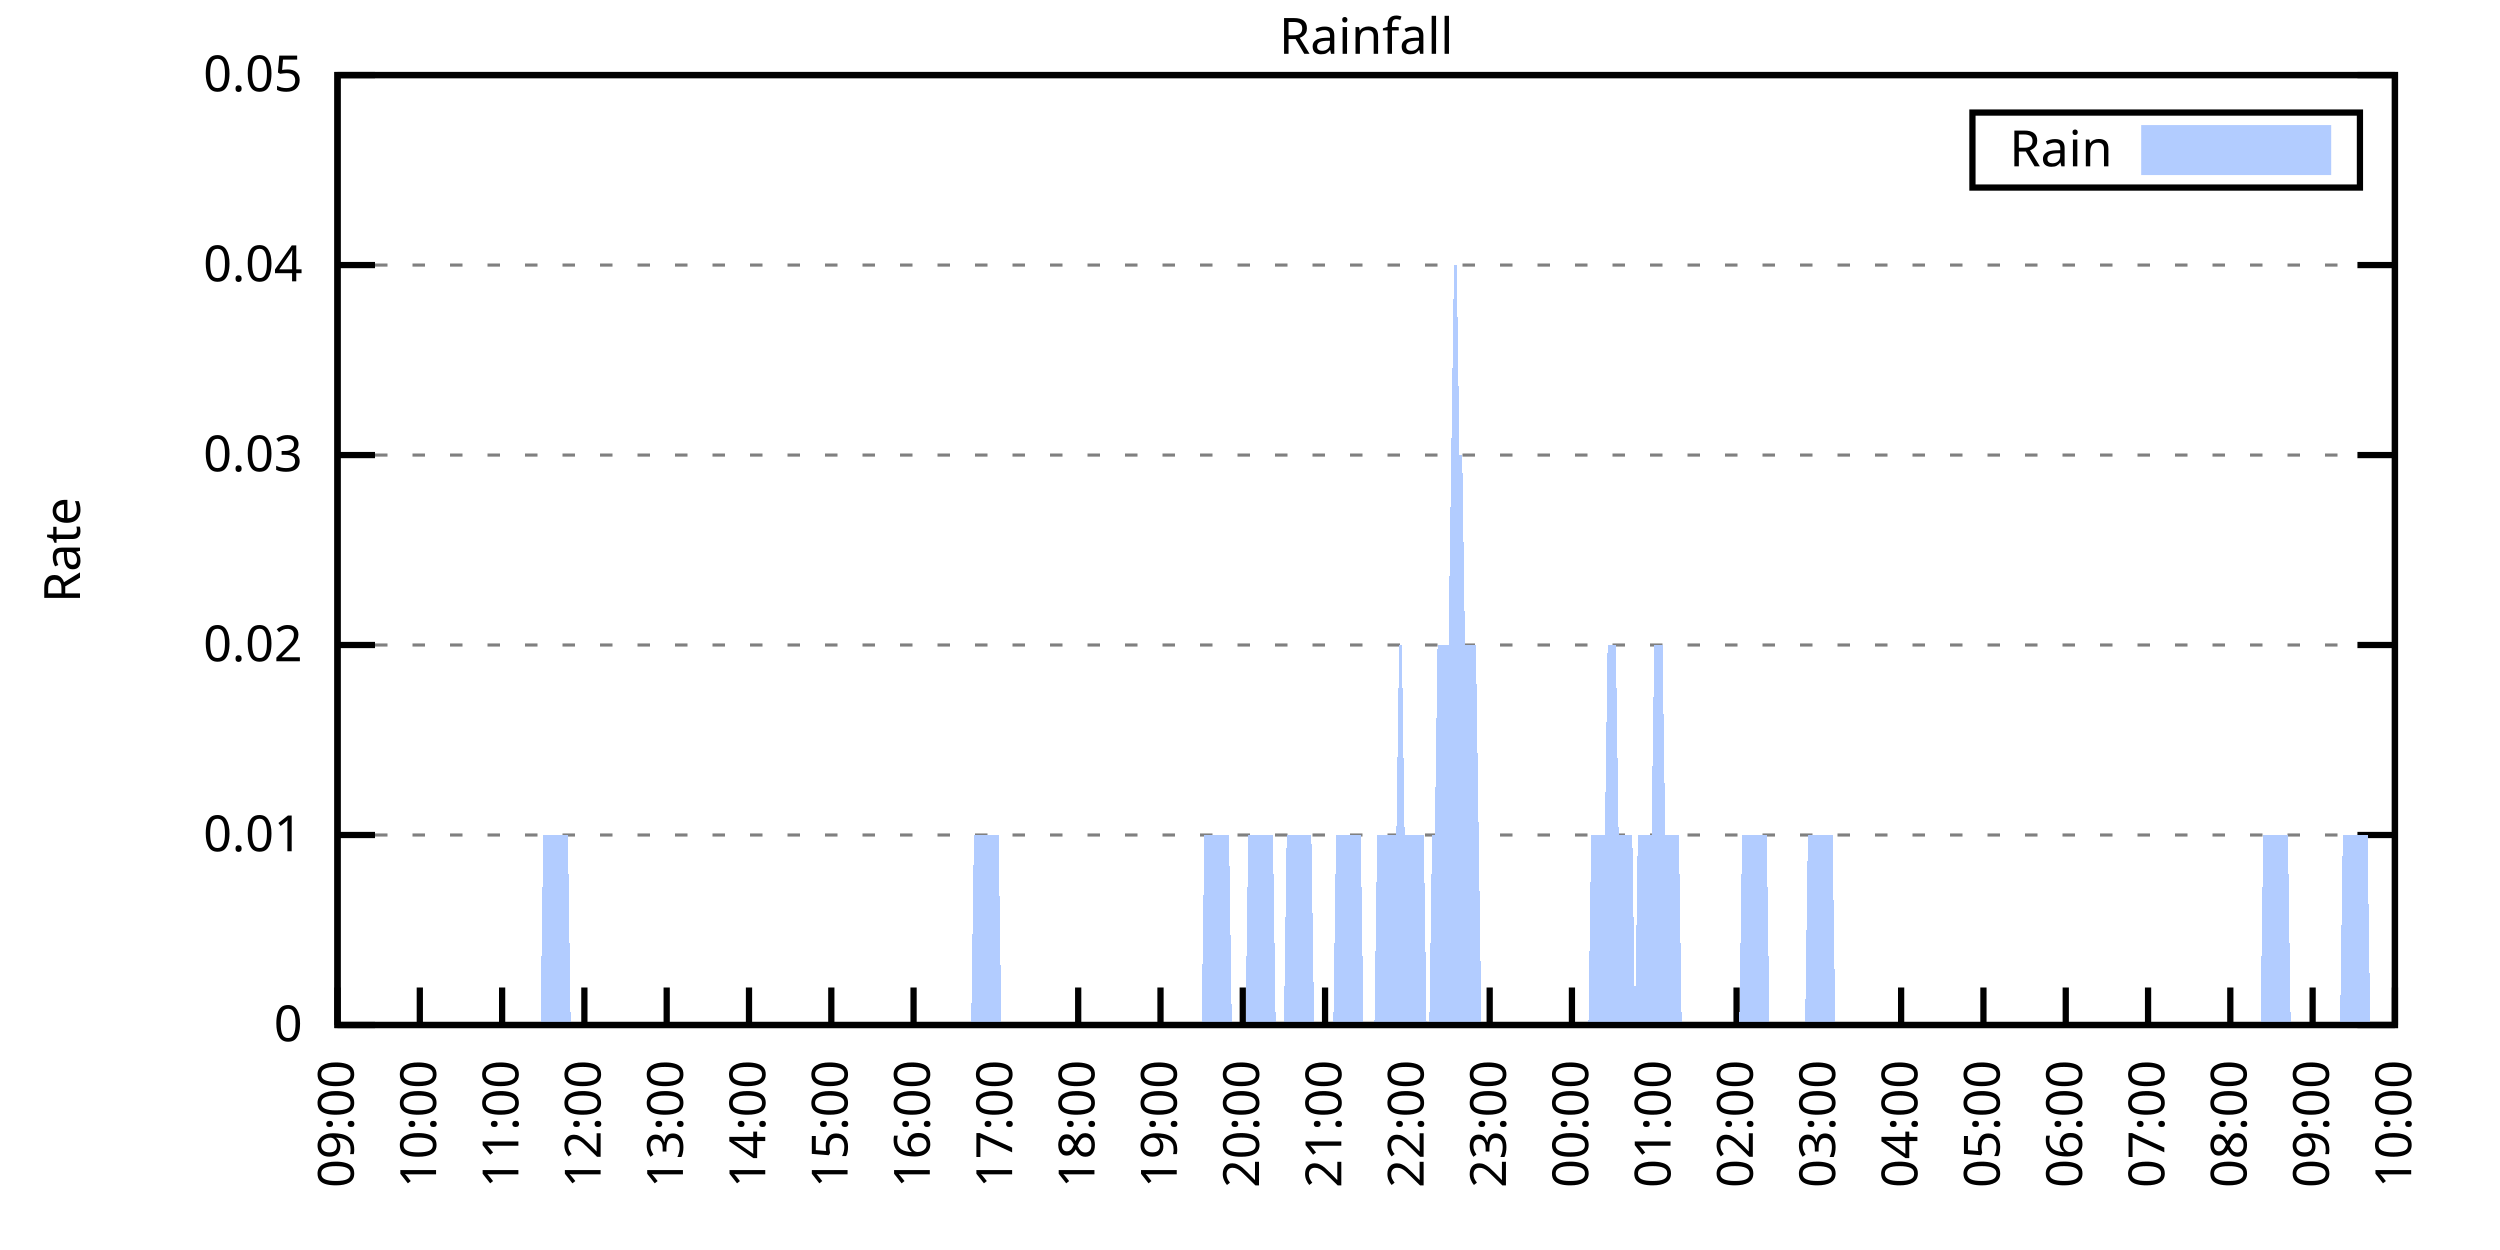
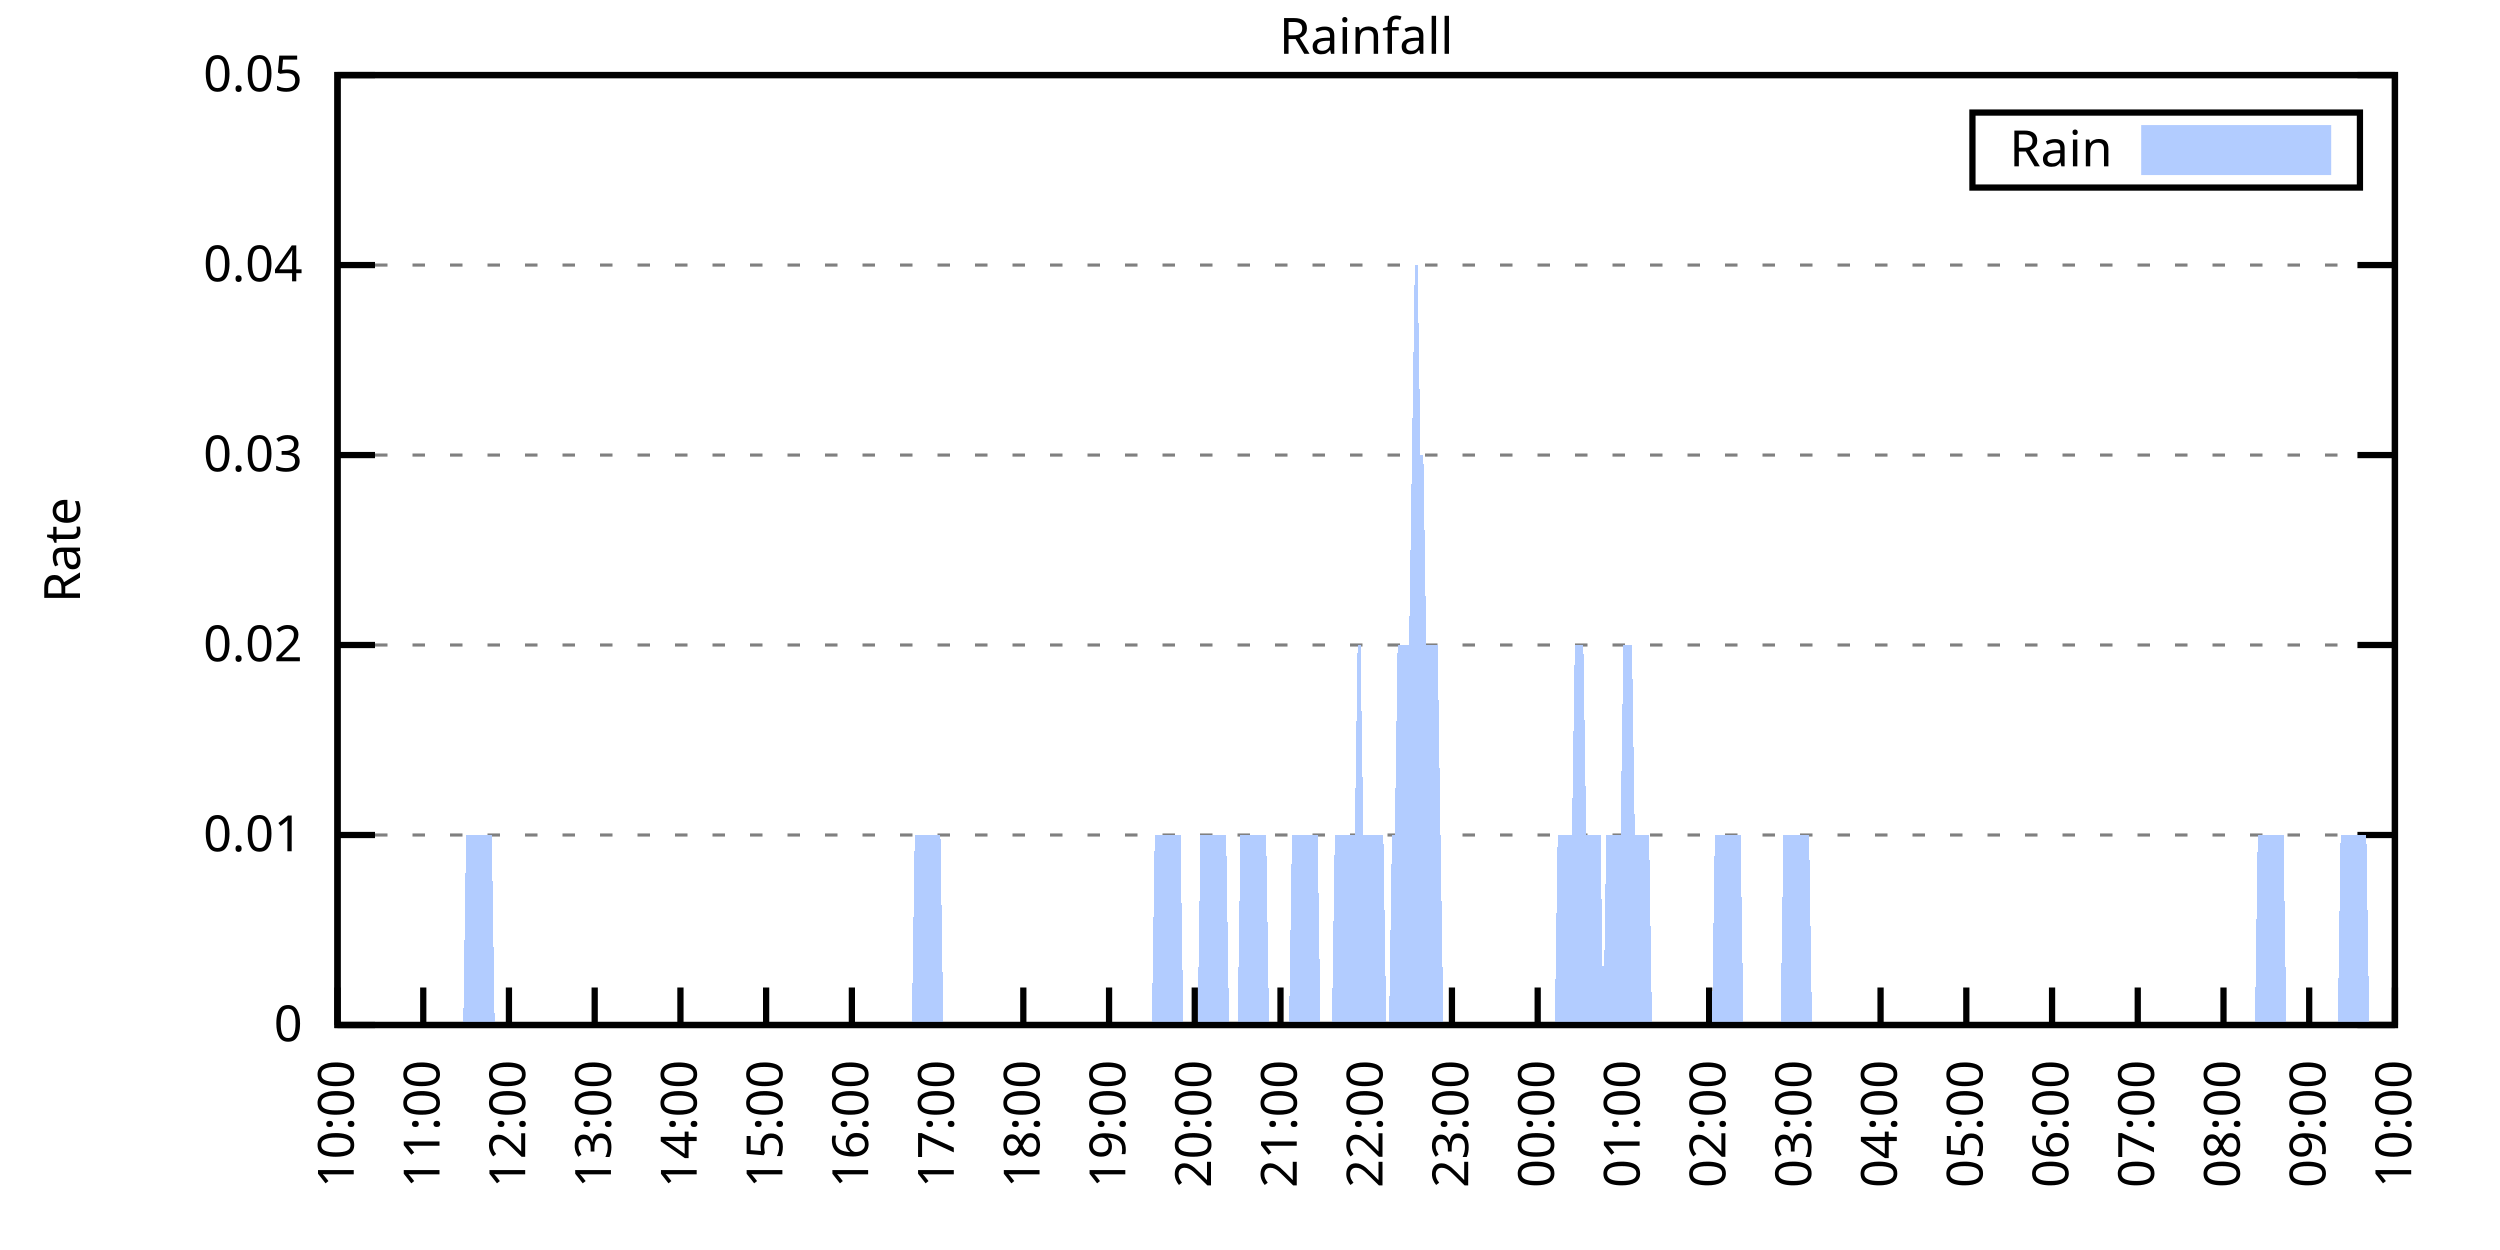
<svg xmlns="http://www.w3.org/2000/svg" xmlns:xlink="http://www.w3.org/1999/xlink" width="400" height="200" viewBox="0 0 400 200">
  <g id="gnuplot_canvas">
    <rect x="0" y="0" width="400" height="200" fill="none" />
    <defs>
      <circle id="gpDot" r="0.5" stroke-width="0.5" stroke="currentColor" />
      <path id="gpPt0" stroke-width="0.333" stroke="currentColor" d="M-1,0 h2 M0,-1 v2" />
      <path id="gpPt1" stroke-width="0.333" stroke="currentColor" d="M-1,-1 L1,1 M1,-1 L-1,1" />
      <path id="gpPt2" stroke-width="0.333" stroke="currentColor" d="M-1,0 L1,0 M0,-1 L0,1 M-1,-1 L1,1 M-1,1 L1,-1" />
      <rect id="gpPt3" stroke-width="0.333" stroke="currentColor" x="-1" y="-1" width="2" height="2" />
      <rect id="gpPt4" stroke-width="0.333" stroke="currentColor" fill="currentColor" x="-1" y="-1" width="2" height="2" />
      <circle id="gpPt5" stroke-width="0.333" stroke="currentColor" cx="0" cy="0" r="1" />
      <use xlink:href="#gpPt5" id="gpPt6" fill="currentColor" stroke="none" />
      <path id="gpPt7" stroke-width="0.333" stroke="currentColor" d="M0,-1.33 L-1.33,0.67 L1.33,0.67 z" />
      <use xlink:href="#gpPt7" id="gpPt8" fill="currentColor" stroke="none" />
      <use xlink:href="#gpPt7" id="gpPt9" stroke="currentColor" transform="rotate(180)" />
      <use xlink:href="#gpPt9" id="gpPt10" fill="currentColor" stroke="none" />
      <use xlink:href="#gpPt3" id="gpPt11" stroke="currentColor" transform="rotate(45)" />
      <use xlink:href="#gpPt11" id="gpPt12" fill="currentColor" stroke="none" />
      <path id="gpPt13" stroke-width="0.333" stroke="currentColor" d="M0,1.330 L1.265,0.411 L0.782,-1.067 L-0.782,-1.076 L-1.265,0.411 z" />
      <use xlink:href="#gpPt13" id="gpPt14" fill="currentColor" stroke="none" />
      <filter id="textbox" filterUnits="objectBoundingBox" x="0" y="0" height="1" width="1">
        <feFlood flood-color="white" flood-opacity="1" result="bgnd" />
        <feComposite in="SourceGraphic" in2="bgnd" operator="atop" />
      </filter>
      <filter id="greybox" filterUnits="objectBoundingBox" x="0" y="0" height="1" width="1">
        <feFlood flood-color="lightgrey" flood-opacity="1" result="grey" />
        <feComposite in="SourceGraphic" in2="grey" operator="atop" />
      </filter>
    </defs>
    <g fill="none" color="white" stroke="currentColor" stroke-width="1.00" stroke-linecap="butt" stroke-linejoin="miter">
</g>
    <g fill="none" color="black" stroke="currentColor" stroke-width="1.00" stroke-linecap="butt" stroke-linejoin="miter">
      <g stroke="none" shape-rendering="crispEdges">
        <polygon fill="rgb(255, 255, 255)" points="54.00,164.00 383.18,164.00 383.18,12.02 54.00,12.02 " />
      </g>
    </g>
    <g fill="none" color="black" stroke="currentColor" stroke-width="1.00" stroke-linecap="butt" stroke-linejoin="miter">
</g>
    <g fill="none" color="black" stroke="black" stroke-width="0.50" stroke-linecap="butt" stroke-linejoin="miter">
</g>
    <g fill="none" color="gray" stroke="currentColor" stroke-width="0.50" stroke-linecap="butt" stroke-linejoin="miter">
      <path stroke="gray" stroke-dasharray="2,4" class="gridline" d="M54.00,164.00 L383.19,164.00  " />
    </g>
    <g fill="none" color="gray" stroke="gray" stroke-width="1.00" stroke-linecap="butt" stroke-linejoin="miter">
</g>
    <g fill="none" color="black" stroke="currentColor" stroke-width="1.00" stroke-linecap="butt" stroke-linejoin="miter">
      <path stroke="black" d="M54.00,164.00 L60.00,164.00 M383.19,164.00 L377.19,164.00  " />
      <g transform="translate(48.40,166.60)" stroke="none" fill="black" font-family="Sans" font-size="8.00" text-anchor="end">
        <text>
          <tspan font-family="Sans"> 0</tspan>
        </text>
      </g>
    </g>
    <g fill="none" color="black" stroke="currentColor" stroke-width="1.00" stroke-linecap="butt" stroke-linejoin="miter">
</g>
    <g fill="none" color="black" stroke="black" stroke-width="0.50" stroke-linecap="butt" stroke-linejoin="miter">
</g>
    <g fill="none" color="gray" stroke="currentColor" stroke-width="0.50" stroke-linecap="butt" stroke-linejoin="miter">
      <path stroke="gray" stroke-dasharray="2,4" class="gridline" d="M54.00,133.60 L383.19,133.60  " />
    </g>
    <g fill="none" color="gray" stroke="gray" stroke-width="1.00" stroke-linecap="butt" stroke-linejoin="miter">
</g>
    <g fill="none" color="black" stroke="currentColor" stroke-width="1.00" stroke-linecap="butt" stroke-linejoin="miter">
      <path stroke="black" d="M54.00,133.60 L60.00,133.60 M383.19,133.60 L377.19,133.60  " />
      <g transform="translate(48.40,136.20)" stroke="none" fill="black" font-family="Sans" font-size="8.00" text-anchor="end">
        <text>
          <tspan font-family="Sans"> 0.01</tspan>
        </text>
      </g>
    </g>
    <g fill="none" color="black" stroke="currentColor" stroke-width="1.00" stroke-linecap="butt" stroke-linejoin="miter">
</g>
    <g fill="none" color="black" stroke="black" stroke-width="0.50" stroke-linecap="butt" stroke-linejoin="miter">
</g>
    <g fill="none" color="gray" stroke="currentColor" stroke-width="0.50" stroke-linecap="butt" stroke-linejoin="miter">
      <path stroke="gray" stroke-dasharray="2,4" class="gridline" d="M54.00,103.20 L383.19,103.20  " />
    </g>
    <g fill="none" color="gray" stroke="gray" stroke-width="1.00" stroke-linecap="butt" stroke-linejoin="miter">
</g>
    <g fill="none" color="black" stroke="currentColor" stroke-width="1.00" stroke-linecap="butt" stroke-linejoin="miter">
      <path stroke="black" d="M54.00,103.20 L60.00,103.20 M383.19,103.20 L377.19,103.20  " />
      <g transform="translate(48.40,105.80)" stroke="none" fill="black" font-family="Sans" font-size="8.00" text-anchor="end">
        <text>
          <tspan font-family="Sans"> 0.02</tspan>
        </text>
      </g>
    </g>
    <g fill="none" color="black" stroke="currentColor" stroke-width="1.00" stroke-linecap="butt" stroke-linejoin="miter">
</g>
    <g fill="none" color="black" stroke="black" stroke-width="0.50" stroke-linecap="butt" stroke-linejoin="miter">
</g>
    <g fill="none" color="gray" stroke="currentColor" stroke-width="0.50" stroke-linecap="butt" stroke-linejoin="miter">
      <path stroke="gray" stroke-dasharray="2,4" class="gridline" d="M54.00,72.81 L383.19,72.81  " />
    </g>
    <g fill="none" color="gray" stroke="gray" stroke-width="1.00" stroke-linecap="butt" stroke-linejoin="miter">
</g>
    <g fill="none" color="black" stroke="currentColor" stroke-width="1.00" stroke-linecap="butt" stroke-linejoin="miter">
      <path stroke="black" d="M54.00,72.81 L60.00,72.81 M383.19,72.81 L377.19,72.81  " />
      <g transform="translate(48.40,75.41)" stroke="none" fill="black" font-family="Sans" font-size="8.00" text-anchor="end">
        <text>
          <tspan font-family="Sans"> 0.03</tspan>
        </text>
      </g>
    </g>
    <g fill="none" color="black" stroke="currentColor" stroke-width="1.00" stroke-linecap="butt" stroke-linejoin="miter">
</g>
    <g fill="none" color="black" stroke="black" stroke-width="0.50" stroke-linecap="butt" stroke-linejoin="miter">
</g>
    <g fill="none" color="gray" stroke="currentColor" stroke-width="0.50" stroke-linecap="butt" stroke-linejoin="miter">
      <path stroke="gray" stroke-dasharray="2,4" class="gridline" d="M54.00,42.41 L383.19,42.41  " />
    </g>
    <g fill="none" color="gray" stroke="gray" stroke-width="1.00" stroke-linecap="butt" stroke-linejoin="miter">
</g>
    <g fill="none" color="black" stroke="currentColor" stroke-width="1.00" stroke-linecap="butt" stroke-linejoin="miter">
      <path stroke="black" d="M54.00,42.41 L60.00,42.41 M383.19,42.41 L377.19,42.41  " />
      <g transform="translate(48.40,45.01)" stroke="none" fill="black" font-family="Sans" font-size="8.00" text-anchor="end">
        <text>
          <tspan font-family="Sans"> 0.04</tspan>
        </text>
      </g>
    </g>
    <g fill="none" color="black" stroke="currentColor" stroke-width="1.00" stroke-linecap="butt" stroke-linejoin="miter">
</g>
    <g fill="none" color="black" stroke="black" stroke-width="0.50" stroke-linecap="butt" stroke-linejoin="miter">
</g>
    <g fill="none" color="gray" stroke="currentColor" stroke-width="0.50" stroke-linecap="butt" stroke-linejoin="miter">
      <path stroke="gray" stroke-dasharray="2,4" class="gridline" d="M54.00,12.01 L383.19,12.01  " />
    </g>
    <g fill="none" color="gray" stroke="gray" stroke-width="1.00" stroke-linecap="butt" stroke-linejoin="miter">
</g>
    <g fill="none" color="black" stroke="currentColor" stroke-width="1.00" stroke-linecap="butt" stroke-linejoin="miter">
      <path stroke="black" d="M54.00,12.01 L60.00,12.01 M383.19,12.01 L377.19,12.01  " />
      <g transform="translate(48.40,14.61)" stroke="none" fill="black" font-family="Sans" font-size="8.00" text-anchor="end">
        <text>
          <tspan font-family="Sans"> 0.05</tspan>
        </text>
      </g>
    </g>
    <g fill="none" color="black" stroke="currentColor" stroke-width="1.00" stroke-linecap="butt" stroke-linejoin="miter">
      <path stroke="black" d="M54.00,164.00 L54.00,158.00  " />
      <g transform="translate(56.60,169.60) rotate(270.00)" stroke="none" fill="black" font-family="Sans" font-size="8.00" text-anchor="end">
        <text>
-           <tspan font-family="Sans">09:00</tspan>
-         </text>
-       </g>
-     </g>
-     <g fill="none" color="black" stroke="currentColor" stroke-width="1.00" stroke-linecap="butt" stroke-linejoin="miter">
-       <path stroke="black" d="M67.17,164.00 L67.17,158.00  " />
-       <g transform="translate(69.77,169.60) rotate(270.00)" stroke="none" fill="black" font-family="Sans" font-size="8.00" text-anchor="end">
-         <text>
          <tspan font-family="Sans">10:00</tspan>
        </text>
      </g>
    </g>
    <g fill="none" color="black" stroke="currentColor" stroke-width="1.00" stroke-linecap="butt" stroke-linejoin="miter">
-       <path stroke="black" d="M80.34,164.00 L80.34,158.00  " />
-       <g transform="translate(82.94,169.60) rotate(270.00)" stroke="none" fill="black" font-family="Sans" font-size="8.00" text-anchor="end">
+       <path stroke="black" d="M67.72,164.00 L67.72,158.00  " />
+       <g transform="translate(70.32,169.60) rotate(270.00)" stroke="none" fill="black" font-family="Sans" font-size="8.00" text-anchor="end">
        <text>
          <tspan font-family="Sans">11:00</tspan>
        </text>
      </g>
    </g>
    <g fill="none" color="black" stroke="currentColor" stroke-width="1.00" stroke-linecap="butt" stroke-linejoin="miter">
-       <path stroke="black" d="M93.50,164.00 L93.50,158.00  " />
-       <g transform="translate(96.10,169.60) rotate(270.00)" stroke="none" fill="black" font-family="Sans" font-size="8.00" text-anchor="end">
+       <path stroke="black" d="M81.43,164.00 L81.43,158.00  " />
+       <g transform="translate(84.03,169.60) rotate(270.00)" stroke="none" fill="black" font-family="Sans" font-size="8.00" text-anchor="end">
        <text>
          <tspan font-family="Sans">12:00</tspan>
        </text>
      </g>
    </g>
    <g fill="none" color="black" stroke="currentColor" stroke-width="1.00" stroke-linecap="butt" stroke-linejoin="miter">
-       <path stroke="black" d="M106.67,164.00 L106.67,158.00  " />
-       <g transform="translate(109.27,169.60) rotate(270.00)" stroke="none" fill="black" font-family="Sans" font-size="8.00" text-anchor="end">
+       <path stroke="black" d="M95.15,164.00 L95.15,158.00  " />
+       <g transform="translate(97.75,169.60) rotate(270.00)" stroke="none" fill="black" font-family="Sans" font-size="8.00" text-anchor="end">
        <text>
          <tspan font-family="Sans">13:00</tspan>
        </text>
      </g>
    </g>
    <g fill="none" color="black" stroke="currentColor" stroke-width="1.00" stroke-linecap="butt" stroke-linejoin="miter">
-       <path stroke="black" d="M119.84,164.00 L119.84,158.00  " />
-       <g transform="translate(122.44,169.60) rotate(270.00)" stroke="none" fill="black" font-family="Sans" font-size="8.00" text-anchor="end">
+       <path stroke="black" d="M108.87,164.00 L108.87,158.00  " />
+       <g transform="translate(111.47,169.60) rotate(270.00)" stroke="none" fill="black" font-family="Sans" font-size="8.00" text-anchor="end">
        <text>
          <tspan font-family="Sans">14:00</tspan>
        </text>
      </g>
    </g>
    <g fill="none" color="black" stroke="currentColor" stroke-width="1.00" stroke-linecap="butt" stroke-linejoin="miter">
-       <path stroke="black" d="M133.01,164.00 L133.01,158.00  " />
-       <g transform="translate(135.61,169.60) rotate(270.00)" stroke="none" fill="black" font-family="Sans" font-size="8.00" text-anchor="end">
+       <path stroke="black" d="M122.58,164.00 L122.58,158.00  " />
+       <g transform="translate(125.18,169.60) rotate(270.00)" stroke="none" fill="black" font-family="Sans" font-size="8.00" text-anchor="end">
        <text>
          <tspan font-family="Sans">15:00</tspan>
        </text>
      </g>
    </g>
    <g fill="none" color="black" stroke="currentColor" stroke-width="1.00" stroke-linecap="butt" stroke-linejoin="miter">
-       <path stroke="black" d="M146.17,164.00 L146.17,158.00  " />
-       <g transform="translate(148.77,169.60) rotate(270.00)" stroke="none" fill="black" font-family="Sans" font-size="8.00" text-anchor="end">
+       <path stroke="black" d="M136.30,164.00 L136.30,158.00  " />
+       <g transform="translate(138.90,169.60) rotate(270.00)" stroke="none" fill="black" font-family="Sans" font-size="8.00" text-anchor="end">
        <text>
          <tspan font-family="Sans">16:00</tspan>
        </text>
      </g>
    </g>
    <g fill="none" color="black" stroke="currentColor" stroke-width="1.00" stroke-linecap="butt" stroke-linejoin="miter">
-       <path stroke="black" d="M159.34,164.00 L159.34,158.00  " />
-       <g transform="translate(161.94,169.60) rotate(270.00)" stroke="none" fill="black" font-family="Sans" font-size="8.00" text-anchor="end">
+       <path stroke="black" d="M150.01,164.00 L150.01,158.00  " />
+       <g transform="translate(152.61,169.60) rotate(270.00)" stroke="none" fill="black" font-family="Sans" font-size="8.00" text-anchor="end">
        <text>
          <tspan font-family="Sans">17:00</tspan>
        </text>
      </g>
    </g>
    <g fill="none" color="black" stroke="currentColor" stroke-width="1.00" stroke-linecap="butt" stroke-linejoin="miter">
-       <path stroke="black" d="M172.51,164.00 L172.51,158.00  " />
-       <g transform="translate(175.11,169.60) rotate(270.00)" stroke="none" fill="black" font-family="Sans" font-size="8.00" text-anchor="end">
+       <path stroke="black" d="M163.73,164.00 L163.73,158.00  " />
+       <g transform="translate(166.33,169.60) rotate(270.00)" stroke="none" fill="black" font-family="Sans" font-size="8.00" text-anchor="end">
        <text>
          <tspan font-family="Sans">18:00</tspan>
        </text>
      </g>
    </g>
    <g fill="none" color="black" stroke="currentColor" stroke-width="1.00" stroke-linecap="butt" stroke-linejoin="miter">
-       <path stroke="black" d="M185.68,164.00 L185.68,158.00  " />
-       <g transform="translate(188.28,169.60) rotate(270.00)" stroke="none" fill="black" font-family="Sans" font-size="8.00" text-anchor="end">
+       <path stroke="black" d="M177.45,164.00 L177.45,158.00  " />
+       <g transform="translate(180.05,169.60) rotate(270.00)" stroke="none" fill="black" font-family="Sans" font-size="8.00" text-anchor="end">
        <text>
          <tspan font-family="Sans">19:00</tspan>
        </text>
      </g>
    </g>
    <g fill="none" color="black" stroke="currentColor" stroke-width="1.00" stroke-linecap="butt" stroke-linejoin="miter">
-       <path stroke="black" d="M198.84,164.00 L198.84,158.00  " />
-       <g transform="translate(201.44,169.60) rotate(270.00)" stroke="none" fill="black" font-family="Sans" font-size="8.00" text-anchor="end">
+       <path stroke="black" d="M191.16,164.00 L191.16,158.00  " />
+       <g transform="translate(193.76,169.60) rotate(270.00)" stroke="none" fill="black" font-family="Sans" font-size="8.00" text-anchor="end">
        <text>
          <tspan font-family="Sans">20:00</tspan>
        </text>
      </g>
    </g>
    <g fill="none" color="black" stroke="currentColor" stroke-width="1.00" stroke-linecap="butt" stroke-linejoin="miter">
-       <path stroke="black" d="M212.01,164.00 L212.01,158.00  " />
-       <g transform="translate(214.61,169.60) rotate(270.00)" stroke="none" fill="black" font-family="Sans" font-size="8.00" text-anchor="end">
+       <path stroke="black" d="M204.88,164.00 L204.88,158.00  " />
+       <g transform="translate(207.48,169.60) rotate(270.00)" stroke="none" fill="black" font-family="Sans" font-size="8.00" text-anchor="end">
        <text>
          <tspan font-family="Sans">21:00</tspan>
        </text>
      </g>
    </g>
    <g fill="none" color="black" stroke="currentColor" stroke-width="1.00" stroke-linecap="butt" stroke-linejoin="miter">
-       <path stroke="black" d="M225.18,164.00 L225.18,158.00  " />
-       <g transform="translate(227.78,169.60) rotate(270.00)" stroke="none" fill="black" font-family="Sans" font-size="8.00" text-anchor="end">
+       <path stroke="black" d="M218.60,164.00 L218.60,158.00  " />
+       <g transform="translate(221.20,169.60) rotate(270.00)" stroke="none" fill="black" font-family="Sans" font-size="8.00" text-anchor="end">
        <text>
          <tspan font-family="Sans">22:00</tspan>
        </text>
      </g>
    </g>
    <g fill="none" color="black" stroke="currentColor" stroke-width="1.00" stroke-linecap="butt" stroke-linejoin="miter">
-       <path stroke="black" d="M238.35,164.00 L238.35,158.00  " />
-       <g transform="translate(240.95,169.60) rotate(270.00)" stroke="none" fill="black" font-family="Sans" font-size="8.00" text-anchor="end">
+       <path stroke="black" d="M232.31,164.00 L232.31,158.00  " />
+       <g transform="translate(234.91,169.60) rotate(270.00)" stroke="none" fill="black" font-family="Sans" font-size="8.00" text-anchor="end">
        <text>
          <tspan font-family="Sans">23:00</tspan>
        </text>
      </g>
    </g>
    <g fill="none" color="black" stroke="currentColor" stroke-width="1.00" stroke-linecap="butt" stroke-linejoin="miter">
-       <path stroke="black" d="M251.51,164.00 L251.51,158.00  " />
-       <g transform="translate(254.11,169.60) rotate(270.00)" stroke="none" fill="black" font-family="Sans" font-size="8.00" text-anchor="end">
+       <path stroke="black" d="M246.03,164.00 L246.03,158.00  " />
+       <g transform="translate(248.63,169.60) rotate(270.00)" stroke="none" fill="black" font-family="Sans" font-size="8.00" text-anchor="end">
        <text>
          <tspan font-family="Sans">00:00</tspan>
        </text>
      </g>
    </g>
    <g fill="none" color="black" stroke="currentColor" stroke-width="1.00" stroke-linecap="butt" stroke-linejoin="miter">
-       <path stroke="black" d="M264.68,164.00 L264.68,158.00  " />
-       <g transform="translate(267.28,169.60) rotate(270.00)" stroke="none" fill="black" font-family="Sans" font-size="8.00" text-anchor="end">
+       <path stroke="black" d="M259.74,164.00 L259.74,158.00  " />
+       <g transform="translate(262.34,169.60) rotate(270.00)" stroke="none" fill="black" font-family="Sans" font-size="8.00" text-anchor="end">
        <text>
          <tspan font-family="Sans">01:00</tspan>
        </text>
      </g>
    </g>
    <g fill="none" color="black" stroke="currentColor" stroke-width="1.00" stroke-linecap="butt" stroke-linejoin="miter">
-       <path stroke="black" d="M277.85,164.00 L277.85,158.00  " />
-       <g transform="translate(280.45,169.60) rotate(270.00)" stroke="none" fill="black" font-family="Sans" font-size="8.00" text-anchor="end">
+       <path stroke="black" d="M273.46,164.00 L273.46,158.00  " />
+       <g transform="translate(276.06,169.60) rotate(270.00)" stroke="none" fill="black" font-family="Sans" font-size="8.00" text-anchor="end">
        <text>
          <tspan font-family="Sans">02:00</tspan>
        </text>
      </g>
    </g>
    <g fill="none" color="black" stroke="currentColor" stroke-width="1.00" stroke-linecap="butt" stroke-linejoin="miter">
-       <path stroke="black" d="M291.02,164.00 L291.02,158.00  " />
-       <g transform="translate(293.62,169.60) rotate(270.00)" stroke="none" fill="black" font-family="Sans" font-size="8.00" text-anchor="end">
+       <path stroke="black" d="M287.18,164.00 L287.18,158.00  " />
+       <g transform="translate(289.78,169.60) rotate(270.00)" stroke="none" fill="black" font-family="Sans" font-size="8.00" text-anchor="end">
        <text>
          <tspan font-family="Sans">03:00</tspan>
        </text>
      </g>
    </g>
    <g fill="none" color="black" stroke="currentColor" stroke-width="1.00" stroke-linecap="butt" stroke-linejoin="miter">
-       <path stroke="black" d="M304.18,164.00 L304.18,158.00  " />
-       <g transform="translate(306.78,169.60) rotate(270.00)" stroke="none" fill="black" font-family="Sans" font-size="8.00" text-anchor="end">
+       <path stroke="black" d="M300.89,164.00 L300.89,158.00  " />
+       <g transform="translate(303.49,169.60) rotate(270.00)" stroke="none" fill="black" font-family="Sans" font-size="8.00" text-anchor="end">
        <text>
          <tspan font-family="Sans">04:00</tspan>
        </text>
      </g>
    </g>
    <g fill="none" color="black" stroke="currentColor" stroke-width="1.00" stroke-linecap="butt" stroke-linejoin="miter">
-       <path stroke="black" d="M317.35,164.00 L317.35,158.00  " />
-       <g transform="translate(319.95,169.60) rotate(270.00)" stroke="none" fill="black" font-family="Sans" font-size="8.00" text-anchor="end">
+       <path stroke="black" d="M314.61,164.00 L314.61,158.00  " />
+       <g transform="translate(317.21,169.60) rotate(270.00)" stroke="none" fill="black" font-family="Sans" font-size="8.00" text-anchor="end">
        <text>
          <tspan font-family="Sans">05:00</tspan>
        </text>
      </g>
    </g>
    <g fill="none" color="black" stroke="currentColor" stroke-width="1.00" stroke-linecap="butt" stroke-linejoin="miter">
-       <path stroke="black" d="M330.52,164.00 L330.52,158.00  " />
-       <g transform="translate(333.12,169.60) rotate(270.00)" stroke="none" fill="black" font-family="Sans" font-size="8.00" text-anchor="end">
+       <path stroke="black" d="M328.33,164.00 L328.33,158.00  " />
+       <g transform="translate(330.93,169.60) rotate(270.00)" stroke="none" fill="black" font-family="Sans" font-size="8.00" text-anchor="end">
        <text>
          <tspan font-family="Sans">06:00</tspan>
        </text>
      </g>
    </g>
    <g fill="none" color="black" stroke="currentColor" stroke-width="1.00" stroke-linecap="butt" stroke-linejoin="miter">
-       <path stroke="black" d="M343.69,164.00 L343.69,158.00  " />
-       <g transform="translate(346.29,169.60) rotate(270.00)" stroke="none" fill="black" font-family="Sans" font-size="8.00" text-anchor="end">
+       <path stroke="black" d="M342.04,164.00 L342.04,158.00  " />
+       <g transform="translate(344.64,169.60) rotate(270.00)" stroke="none" fill="black" font-family="Sans" font-size="8.00" text-anchor="end">
        <text>
          <tspan font-family="Sans">07:00</tspan>
        </text>
      </g>
    </g>
    <g fill="none" color="black" stroke="currentColor" stroke-width="1.00" stroke-linecap="butt" stroke-linejoin="miter">
-       <path stroke="black" d="M356.85,164.00 L356.85,158.00  " />
-       <g transform="translate(359.45,169.60) rotate(270.00)" stroke="none" fill="black" font-family="Sans" font-size="8.00" text-anchor="end">
+       <path stroke="black" d="M355.76,164.00 L355.76,158.00  " />
+       <g transform="translate(358.36,169.60) rotate(270.00)" stroke="none" fill="black" font-family="Sans" font-size="8.00" text-anchor="end">
        <text>
          <tspan font-family="Sans">08:00</tspan>
        </text>
      </g>
    </g>
    <g fill="none" color="black" stroke="currentColor" stroke-width="1.00" stroke-linecap="butt" stroke-linejoin="miter">
-       <path stroke="black" d="M370.02,164.00 L370.02,158.00  " />
-       <g transform="translate(372.62,169.60) rotate(270.00)" stroke="none" fill="black" font-family="Sans" font-size="8.00" text-anchor="end">
+       <path stroke="black" d="M369.47,164.00 L369.47,158.00  " />
+       <g transform="translate(372.07,169.60) rotate(270.00)" stroke="none" fill="black" font-family="Sans" font-size="8.00" text-anchor="end">
        <text>
          <tspan font-family="Sans">09:00</tspan>
        </text>
      </g>
    </g>
    <g fill="none" color="black" stroke="currentColor" stroke-width="1.00" stroke-linecap="butt" stroke-linejoin="miter">
      <path stroke="black" d="M383.19,164.00 L383.19,158.00  " />
      <g transform="translate(385.79,169.60) rotate(270.00)" stroke="none" fill="black" font-family="Sans" font-size="8.00" text-anchor="end">
        <text>
          <tspan font-family="Sans">10:00</tspan>
        </text>
      </g>
    </g>
    <g fill="none" color="black" stroke="currentColor" stroke-width="1.00" stroke-linecap="butt" stroke-linejoin="miter">
</g>
    <g fill="none" color="black" stroke="currentColor" stroke-width="1.00" stroke-linecap="butt" stroke-linejoin="miter">
      <path stroke="black" d="M54.00,12.01 L54.00,164.00 L383.19,164.00 L383.19,12.01 L54.00,12.01 Z  " />
    </g>
    <g fill="none" color="black" stroke="currentColor" stroke-width="1.00" stroke-linecap="butt" stroke-linejoin="miter">
</g>
    <g fill="none" color="black" stroke="currentColor" stroke-width="1.00" stroke-linecap="butt" stroke-linejoin="miter">
      <path stroke="black" d="M315.59,30.01 L315.59,18.01 L377.59,18.01 L377.59,30.01 L315.59,30.01 Z  " />
    </g>
    <g id="Rainfall_plot_1">
      <g fill="none" color="white" stroke="black" stroke-width="2.00" stroke-linecap="butt" stroke-linejoin="miter">
</g>
      <g fill="none" color="black" stroke="currentColor" stroke-width="2.00" stroke-linecap="butt" stroke-linejoin="miter">
        <g transform="translate(337.99,26.61)" stroke="none" fill="black" font-family="Sans" font-size="8.00" text-anchor="end">
          <text>
            <tspan font-family="Sans">Rain</tspan>
          </text>
        </g>
      </g>
      <g fill="none" color="black" stroke="currentColor" stroke-width="2.00" stroke-linecap="butt" stroke-linejoin="miter">
        <g stroke="none" shape-rendering="crispEdges">
          <polygon fill="rgb(178, 204, 255)" points="343.59,27.01 371.99,27.01 371.99,21.01 343.59,21.01 " />
        </g>
        <path stroke="rgb(178, 204, 255)" d="M343.59,27.01 L371.99,27.01 L371.99,21.01 L343.59,21.01 L343.59,27.01 Z  " />
      </g>
      <g fill="none" color="black" stroke="currentColor" stroke-width="2.00" stroke-linecap="butt" stroke-linejoin="miter">
        <g stroke="none" shape-rendering="crispEdges">
-           <polygon fill="rgb(178, 204, 255)" points="64.10,164.00 64.53,164.00 64.97,164.00 65.41,164.00 65.85,164.00 66.29,164.00 66.73,164.00 67.17,164.00 67.61,164.00 68.05,164.00 68.48,164.00 68.92,164.00 69.36,164.00 69.80,164.00 70.24,164.00 70.68,164.00 71.12,164.00 71.56,164.00 72.00,164.00 72.43,164.00 72.87,164.00 73.31,164.00 73.75,164.00 74.19,164.00 74.63,164.00 75.07,164.00 75.51,164.00 75.95,164.00 76.38,164.00 76.82,164.00 77.26,164.00 77.70,164.00 78.14,164.00 78.58,164.00 79.02,164.00 79.46,164.00 79.90,164.00 80.34,164.00 80.77,164.00 81.21,164.00 81.65,164.00 82.09,164.00 82.53,164.00 82.97,164.00 83.41,164.00 83.85,164.00 84.29,164.00 84.72,164.00 85.16,164.00 85.60,164.00 86.04,164.00 86.48,164.00 86.92,133.60 87.36,133.60 87.80,133.60 88.24,133.60 88.67,133.60 89.11,133.60 89.55,133.60 89.99,133.60 90.43,133.60 90.87,133.60 91.31,164.00 91.75,164.00 92.19,164.00 92.62,164.00 93.06,164.00 93.50,164.00 93.94,164.00 94.38,164.00 94.82,164.00 95.26,164.00 95.70,164.00 96.14,164.00 96.58,164.00 97.01,164.00 97.45,164.00 97.89,164.00 98.33,164.00 98.77,164.00 99.21,164.00 99.65,164.00 100.09,164.00 100.53,164.00 100.96,164.00 101.40,164.00 101.84,164.00 102.28,164.00 102.72,164.00 103.16,164.00 103.60,164.00 104.04,164.00 104.48,164.00 104.91,164.00 105.35,164.00 105.79,164.00 106.23,164.00 106.67,164.00 107.11,164.00 107.55,164.00 107.99,164.00 108.43,164.00 108.87,164.00 109.30,164.00 109.74,164.00 110.18,164.00 110.62,164.00 111.06,164.00 111.50,164.00 111.94,164.00 112.38,164.00 112.82,164.00 113.25,164.00 113.69,164.00 114.13,164.00 114.57,164.00 115.01,164.00 115.45,164.00 115.89,164.00 116.33,164.00 116.77,164.00 117.20,164.00 117.64,164.00 118.08,164.00 118.52,164.00 118.96,164.00 119.40,164.00 119.84,164.00 120.28,164.00 120.72,164.00 121.15,164.00 121.59,164.00 122.03,164.00 122.47,164.00 122.91,164.00 123.35,164.00 123.79,164.00 124.23,164.00 124.67,164.00 125.11,164.00 125.54,164.00 125.98,164.00 126.42,164.00 126.86,164.00 127.30,164.00 127.74,164.00 128.18,164.00 128.62,164.00 129.06,164.00 129.49,164.00 129.93,164.00 130.37,164.00 130.81,164.00 131.25,164.00 131.69,164.00 132.13,164.00 132.57,164.00 133.01,164.00 133.44,164.00 133.88,164.00 134.32,164.00 134.76,164.00 135.20,164.00 135.64,164.00 136.08,164.00 136.52,164.00 136.96,164.00 137.39,164.00 137.83,164.00 138.27,164.00 138.71,164.00 139.15,164.00 139.59,164.00 140.03,164.00 140.47,164.00 140.91,164.00 141.35,164.00 141.78,164.00 142.22,164.00 142.66,164.00 143.10,164.00 143.54,164.00 143.98,164.00 144.42,164.00 144.86,164.00 145.30,164.00 145.73,164.00 146.17,164.00 146.61,164.00 147.05,164.00 147.49,164.00 147.93,164.00 148.37,164.00 148.81,164.00 149.25,164.00 149.68,164.00 150.12,164.00 150.56,164.00 151.00,164.00 151.44,164.00 151.88,164.00 152.32,164.00 152.76,164.00 153.20,164.00 153.63,164.00 154.07,164.00 154.51,164.00 154.95,164.00 155.39,164.00 155.83,133.60 156.27,133.60 156.71,133.60 157.15,133.60 157.59,133.60 158.02,133.60 158.46,133.60 158.90,133.60 159.34,133.60 159.78,133.60 160.22,164.00 160.66,164.00 161.10,164.00 161.54,164.00 161.97,164.00 162.41,164.00 162.85,164.00 163.29,164.00 163.73,164.00 164.17,164.00 164.61,164.00 165.05,164.00 165.49,164.00 165.92,164.00 166.36,164.00 166.80,164.00 167.24,164.00 167.68,164.00 168.12,164.00 168.56,164.00 169.00,164.00 169.44,164.00 169.87,164.00 170.31,164.00 170.75,164.00 171.19,164.00 171.63,164.00 172.07,164.00 172.51,164.00 172.95,164.00 173.39,164.00 173.83,164.00 174.26,164.00 174.70,164.00 175.14,164.00 175.58,164.00 176.02,164.00 176.46,164.00 176.90,164.00 177.34,164.00 177.78,164.00 178.21,164.00 178.65,164.00 179.09,164.00 179.53,164.00 179.97,164.00 180.41,164.00 180.85,164.00 181.29,164.00 181.73,164.00 182.16,164.00 182.60,164.00 183.04,164.00 183.48,164.00 183.92,164.00 184.36,164.00 184.80,164.00 185.24,164.00 185.68,164.00 186.11,164.00 186.55,164.00 186.99,164.00 187.43,164.00 187.87,164.00 188.31,164.00 188.75,164.00 189.19,164.00 189.63,164.00 190.07,164.00 190.50,164.00 190.94,164.00 191.38,164.00 191.82,164.00 192.26,164.00 192.70,133.60 193.14,133.60 193.58,133.60 194.02,133.60 194.45,133.60 194.89,133.60 195.33,133.60 195.77,133.60 196.21,133.60 196.65,133.60 197.09,164.00 197.53,164.00 197.97,164.00 198.40,164.00 198.84,164.00 199.28,164.00 199.72,133.60 200.16,133.60 200.60,133.60 201.04,133.60 201.48,133.60 201.92,133.60 202.35,133.60 202.79,133.60 203.23,133.60 203.67,133.60 204.11,164.00 204.55,164.00 204.99,164.00 205.43,164.00 205.87,133.60 206.31,133.60 206.74,133.60 207.18,133.60 207.62,133.60 208.06,133.60 208.50,133.60 208.94,133.60 209.38,133.60 209.82,133.60 210.26,164.00 210.69,164.00 211.13,164.00 211.57,164.00 212.01,164.00 212.45,164.00 212.89,164.00 213.33,164.00 213.77,133.60 214.21,133.60 214.64,133.60 215.08,133.60 215.52,133.60 215.96,133.60 216.40,133.60 216.84,133.60 217.28,133.60 217.72,133.60 218.16,164.00 218.60,164.00 219.03,164.00 219.47,164.00 219.91,164.00 220.35,133.60 220.79,133.60 221.23,133.60 221.67,133.60 222.11,133.60 222.55,133.60 222.98,133.60 223.42,133.60 223.86,103.20 224.30,103.20 224.74,133.60 225.18,133.60 225.62,133.60 226.06,133.60 226.50,133.60 226.93,133.60 227.37,133.60 227.81,133.60 228.25,164.00 228.69,164.00 229.13,133.60 229.57,133.60 230.01,103.20 230.45,103.20 230.88,103.20 231.32,103.20 231.76,103.20 232.20,72.81 232.64,42.41 233.08,42.41 233.52,72.81 233.96,72.81 234.40,103.20 234.84,103.20 235.27,103.20 235.71,103.20 236.15,103.20 236.59,133.60 237.03,164.00 237.47,164.00 237.91,164.00 238.35,164.00 238.79,164.00 239.22,164.00 239.66,164.00 240.10,164.00 240.54,164.00 240.98,164.00 241.42,164.00 241.86,164.00 242.30,164.00 242.74,164.00 243.17,164.00 243.61,164.00 244.05,164.00 244.49,164.00 244.93,164.00 245.37,164.00 245.81,164.00 246.25,164.00 246.69,164.00 247.12,164.00 247.56,164.00 248.00,164.00 248.44,164.00 248.88,164.00 249.32,164.00 249.76,164.00 250.20,164.00 250.64,164.00 251.08,164.00 251.51,164.00 251.95,164.00 252.39,164.00 252.83,164.00 253.27,164.00 253.71,164.00 254.15,164.00 254.59,133.60 255.03,133.60 255.46,133.60 255.90,133.60 256.34,133.60 256.78,133.60 257.22,103.20 257.66,103.20 258.10,103.20 258.54,103.20 258.98,133.60 259.41,133.60 259.85,133.60 260.29,133.60 260.73,133.60 261.17,133.60 261.61,164.00 262.05,133.60 262.49,133.60 262.93,133.60 263.36,133.60 263.80,133.60 264.24,133.60 264.68,103.20 265.12,103.20 265.56,103.20 266.00,103.20 266.44,133.60 266.88,133.60 267.32,133.60 267.75,133.60 268.19,133.60 268.63,133.60 269.07,164.00 269.51,164.00 269.95,164.00 270.39,164.00 270.83,164.00 271.27,164.00 271.70,164.00 272.14,164.00 272.58,164.00 273.02,164.00 273.46,164.00 273.90,164.00 274.34,164.00 274.78,164.00 275.22,164.00 275.65,164.00 276.09,164.00 276.53,164.00 276.97,164.00 277.41,164.00 277.85,164.00 278.29,164.00 278.73,133.60 279.17,133.60 279.60,133.60 280.04,133.60 280.48,133.60 280.92,133.60 281.36,133.60 281.80,133.60 282.24,133.60 282.68,133.60 283.12,164.00 283.56,164.00 283.99,164.00 284.43,164.00 284.87,164.00 285.31,164.00 285.75,164.00 286.19,164.00 286.63,164.00 287.07,164.00 287.51,164.00 287.94,164.00 288.38,164.00 288.82,164.00 289.26,133.60 289.70,133.60 290.14,133.60 290.58,133.60 291.02,133.60 291.46,133.60 291.89,133.60 292.33,133.60 292.77,133.60 293.21,133.60 293.65,164.00 294.09,164.00 294.53,164.00 294.97,164.00 295.41,164.00 295.84,164.00 296.28,164.00 296.72,164.00 297.16,164.00 297.60,164.00 298.04,164.00 298.48,164.00 298.92,164.00 299.36,164.00 299.80,164.00 300.23,164.00 300.67,164.00 301.11,164.00 301.55,164.00 301.99,164.00 302.43,164.00 302.87,164.00 303.31,164.00 303.75,164.00 304.18,164.00 304.62,164.00 305.06,164.00 305.50,164.00 305.94,164.00 306.38,164.00 306.82,164.00 307.26,164.00 307.70,164.00 308.13,164.00 308.57,164.00 309.01,164.00 309.45,164.00 309.89,164.00 310.33,164.00 310.77,164.00 311.21,164.00 311.65,164.00 312.08,164.00 312.52,164.00 312.96,164.00 313.40,164.00 313.84,164.00 314.28,164.00 314.72,164.00 315.16,164.00 315.60,164.00 316.04,164.00 316.47,164.00 316.91,164.00 317.35,164.00 317.79,164.00 318.23,164.00 318.67,164.00 319.11,164.00 319.55,164.00 319.99,164.00 320.42,164.00 320.86,164.00 321.30,164.00 321.74,164.00 322.18,164.00 322.62,164.00 323.06,164.00 323.50,164.00 323.94,164.00 324.37,164.00 324.81,164.00 325.25,164.00 325.69,164.00 326.13,164.00 326.57,164.00 327.01,164.00 327.45,164.00 327.89,164.00 328.33,164.00 328.76,164.00 329.20,164.00 329.64,164.00 330.08,164.00 330.52,164.00 330.96,164.00 331.40,164.00 331.84,164.00 332.28,164.00 332.71,164.00 333.15,164.00 333.59,164.00 334.03,164.00 334.47,164.00 334.91,164.00 335.35,164.00 335.79,164.00 336.23,164.00 336.66,164.00 337.10,164.00 337.54,164.00 337.98,164.00 338.42,164.00 338.86,164.00 339.30,164.00 339.74,164.00 340.18,164.00 340.61,164.00 341.05,164.00 341.49,164.00 341.93,164.00 342.37,164.00 342.81,164.00 343.25,164.00 343.69,164.00 344.13,164.00 344.57,164.00 345.00,164.00 345.44,164.00 345.88,164.00 346.32,164.00 346.76,164.00 347.20,164.00 347.64,164.00 348.08,164.00 348.52,164.00 348.95,164.00 349.39,164.00 349.83,164.00 350.27,164.00 350.71,164.00 351.15,164.00 351.59,164.00 352.03,164.00 352.47,164.00 352.90,164.00 353.34,164.00 353.78,164.00 354.22,164.00 354.66,164.00 355.10,164.00 355.54,164.00 355.98,164.00 356.42,164.00 356.85,164.00 357.29,164.00 357.73,164.00 358.17,164.00 358.61,164.00 359.05,164.00 359.49,164.00 359.93,164.00 360.37,164.00 360.81,164.00 361.24,164.00 361.68,164.00 362.12,133.60 362.56,133.60 363.00,133.60 363.44,133.60 363.88,133.60 364.32,133.60 364.76,133.60 365.19,133.60 365.63,133.60 366.07,133.60 366.51,164.00 366.95,164.00 367.39,164.00 367.83,164.00 368.27,164.00 368.71,164.00 369.14,164.00 369.58,164.00 370.02,164.00 370.46,164.00 370.90,164.00 371.34,164.00 371.78,164.00 372.22,164.00 372.66,164.00 373.09,164.00 373.53,164.00 373.97,164.00 374.41,164.00 374.85,133.60 375.29,133.60 375.73,133.60 376.17,133.60 376.61,133.60 377.05,133.60 377.48,133.60 377.92,133.60 378.36,133.60 378.80,133.60 379.24,164.00 379.68,164.00 379.68,164.00 64.10,164.00 " />
+           <polygon fill="rgb(178, 204, 255)" points="54.46,164.00 54.91,164.00 55.37,164.00 55.83,164.00 56.29,164.00 56.74,164.00 57.20,164.00 57.66,164.00 58.11,164.00 58.57,164.00 59.03,164.00 59.49,164.00 59.94,164.00 60.40,164.00 60.86,164.00 61.32,164.00 61.77,164.00 62.23,164.00 62.69,164.00 63.14,164.00 63.60,164.00 64.06,164.00 64.52,164.00 64.97,164.00 65.43,164.00 65.89,164.00 66.34,164.00 66.80,164.00 67.26,164.00 67.72,164.00 68.17,164.00 68.63,164.00 69.09,164.00 69.55,164.00 70.00,164.00 70.46,164.00 70.92,164.00 71.37,164.00 71.83,164.00 72.29,164.00 72.75,164.00 73.20,164.00 73.66,164.00 74.12,164.00 74.57,133.60 75.03,133.60 75.49,133.60 75.95,133.60 76.40,133.60 76.86,133.60 77.32,133.60 77.77,133.60 78.23,133.60 78.69,133.60 79.15,164.00 79.60,164.00 80.06,164.00 80.52,164.00 80.98,164.00 81.43,164.00 81.89,164.00 82.35,164.00 82.80,164.00 83.26,164.00 83.72,164.00 84.18,164.00 84.63,164.00 85.09,164.00 85.55,164.00 86.00,164.00 86.46,164.00 86.92,164.00 87.38,164.00 87.83,164.00 88.29,164.00 88.75,164.00 89.21,164.00 89.66,164.00 90.12,164.00 90.58,164.00 91.03,164.00 91.49,164.00 91.95,164.00 92.41,164.00 92.86,164.00 93.32,164.00 93.78,164.00 94.23,164.00 94.69,164.00 95.15,164.00 95.61,164.00 96.06,164.00 96.52,164.00 96.98,164.00 97.43,164.00 97.89,164.00 98.35,164.00 98.81,164.00 99.26,164.00 99.72,164.00 100.18,164.00 100.64,164.00 101.09,164.00 101.55,164.00 102.01,164.00 102.46,164.00 102.92,164.00 103.38,164.00 103.84,164.00 104.29,164.00 104.75,164.00 105.21,164.00 105.66,164.00 106.12,164.00 106.58,164.00 107.04,164.00 107.49,164.00 107.95,164.00 108.41,164.00 108.87,164.00 109.32,164.00 109.78,164.00 110.24,164.00 110.69,164.00 111.15,164.00 111.61,164.00 112.07,164.00 112.52,164.00 112.98,164.00 113.44,164.00 113.89,164.00 114.35,164.00 114.81,164.00 115.27,164.00 115.72,164.00 116.18,164.00 116.64,164.00 117.09,164.00 117.55,164.00 118.01,164.00 118.47,164.00 118.92,164.00 119.38,164.00 119.84,164.00 120.30,164.00 120.75,164.00 121.21,164.00 121.67,164.00 122.12,164.00 122.58,164.00 123.04,164.00 123.50,164.00 123.95,164.00 124.41,164.00 124.87,164.00 125.32,164.00 125.78,164.00 126.24,164.00 126.70,164.00 127.15,164.00 127.61,164.00 128.07,164.00 128.52,164.00 128.98,164.00 129.44,164.00 129.90,164.00 130.35,164.00 130.81,164.00 131.27,164.00 131.73,164.00 132.18,164.00 132.64,164.00 133.10,164.00 133.55,164.00 134.01,164.00 134.47,164.00 134.93,164.00 135.38,164.00 135.84,164.00 136.30,164.00 136.75,164.00 137.21,164.00 137.67,164.00 138.13,164.00 138.58,164.00 139.04,164.00 139.50,164.00 139.96,164.00 140.41,164.00 140.87,164.00 141.33,164.00 141.78,164.00 142.24,164.00 142.70,164.00 143.16,164.00 143.61,164.00 144.07,164.00 144.53,164.00 144.98,164.00 145.44,164.00 145.90,164.00 146.36,133.60 146.81,133.60 147.27,133.60 147.73,133.60 148.18,133.60 148.64,133.60 149.10,133.60 149.56,133.60 150.01,133.60 150.47,133.60 150.93,164.00 151.39,164.00 151.84,164.00 152.30,164.00 152.76,164.00 153.21,164.00 153.67,164.00 154.13,164.00 154.59,164.00 155.04,164.00 155.50,164.00 155.96,164.00 156.41,164.00 156.87,164.00 157.33,164.00 157.79,164.00 158.24,164.00 158.70,164.00 159.16,164.00 159.62,164.00 160.07,164.00 160.53,164.00 160.99,164.00 161.44,164.00 161.90,164.00 162.36,164.00 162.82,164.00 163.27,164.00 163.73,164.00 164.19,164.00 164.64,164.00 165.10,164.00 165.56,164.00 166.02,164.00 166.47,164.00 166.93,164.00 167.39,164.00 167.84,164.00 168.30,164.00 168.76,164.00 169.22,164.00 169.67,164.00 170.13,164.00 170.59,164.00 171.05,164.00 171.50,164.00 171.96,164.00 172.42,164.00 172.87,164.00 173.33,164.00 173.79,164.00 174.25,164.00 174.70,164.00 175.16,164.00 175.62,164.00 176.07,164.00 176.53,164.00 176.99,164.00 177.45,164.00 177.90,164.00 178.36,164.00 178.82,164.00 179.28,164.00 179.73,164.00 180.19,164.00 180.65,164.00 181.10,164.00 181.56,164.00 182.02,164.00 182.48,164.00 182.93,164.00 183.39,164.00 183.85,164.00 184.30,164.00 184.76,133.60 185.22,133.60 185.68,133.60 186.13,133.60 186.59,133.60 187.05,133.60 187.50,133.60 187.96,133.60 188.42,133.60 188.88,133.60 189.33,164.00 189.79,164.00 190.25,164.00 190.71,164.00 191.16,164.00 191.62,164.00 192.08,133.60 192.53,133.60 192.99,133.60 193.45,133.60 193.91,133.60 194.36,133.60 194.82,133.60 195.28,133.60 195.73,133.60 196.19,133.60 196.65,164.00 197.11,164.00 197.56,164.00 198.02,164.00 198.48,133.60 198.94,133.60 199.39,133.60 199.85,133.60 200.31,133.60 200.76,133.60 201.22,133.60 201.68,133.60 202.14,133.60 202.59,133.60 203.05,164.00 203.51,164.00 203.96,164.00 204.42,164.00 204.88,164.00 205.34,164.00 205.79,164.00 206.25,164.00 206.71,133.60 207.16,133.60 207.62,133.60 208.08,133.60 208.54,133.60 208.99,133.60 209.45,133.60 209.91,133.60 210.37,133.60 210.82,133.60 211.28,164.00 211.74,164.00 212.19,164.00 212.65,164.00 213.11,164.00 213.57,133.60 214.02,133.60 214.48,133.60 214.94,133.60 215.39,133.60 215.85,133.60 216.31,133.60 216.77,133.60 217.22,103.20 217.68,103.20 218.14,133.60 218.60,133.60 219.05,133.60 219.51,133.60 219.97,133.60 220.42,133.60 220.88,133.60 221.34,133.60 221.80,164.00 222.25,164.00 222.71,133.60 223.17,133.60 223.62,103.20 224.08,103.20 224.54,103.20 225.00,103.20 225.45,103.20 225.91,72.81 226.37,42.41 226.82,42.41 227.28,72.81 227.74,72.81 228.20,103.20 228.65,103.20 229.11,103.20 229.57,103.20 230.03,103.20 230.48,133.60 230.94,164.00 231.40,164.00 231.85,164.00 232.31,164.00 232.77,164.00 233.23,164.00 233.68,164.00 234.14,164.00 234.60,164.00 235.05,164.00 235.51,164.00 235.97,164.00 236.43,164.00 236.88,164.00 237.34,164.00 237.80,164.00 238.25,164.00 238.71,164.00 239.17,164.00 239.63,164.00 240.08,164.00 240.54,164.00 241.00,164.00 241.46,164.00 241.91,164.00 242.37,164.00 242.83,164.00 243.28,164.00 243.74,164.00 244.20,164.00 244.66,164.00 245.11,164.00 245.57,164.00 246.03,164.00 246.48,164.00 246.94,164.00 247.40,164.00 247.86,164.00 248.31,164.00 248.77,164.00 249.23,133.60 249.69,133.60 250.14,133.60 250.60,133.60 251.06,133.60 251.51,133.60 251.97,103.20 252.43,103.20 252.89,103.20 253.34,103.20 253.80,133.60 254.26,133.60 254.71,133.60 255.17,133.60 255.63,133.60 256.09,133.60 256.54,164.00 257.00,133.60 257.46,133.60 257.91,133.60 258.37,133.60 258.83,133.60 259.29,133.60 259.74,103.20 260.20,103.20 260.66,103.20 261.12,103.20 261.57,133.60 262.03,133.60 262.49,133.60 262.94,133.60 263.40,133.60 263.86,133.60 264.32,164.00 264.77,164.00 265.23,164.00 265.69,164.00 266.14,164.00 266.60,164.00 267.06,164.00 267.52,164.00 267.97,164.00 268.43,164.00 268.89,164.00 269.35,164.00 269.80,164.00 270.26,164.00 270.72,164.00 271.17,164.00 271.63,164.00 272.09,164.00 272.55,164.00 273.00,164.00 273.46,164.00 273.92,164.00 274.37,133.60 274.83,133.60 275.29,133.60 275.75,133.60 276.20,133.60 276.66,133.60 277.12,133.60 277.57,133.60 278.03,133.60 278.49,133.60 278.95,164.00 279.40,164.00 279.86,164.00 280.32,164.00 280.78,164.00 281.23,164.00 281.69,164.00 282.15,164.00 282.60,164.00 283.06,164.00 283.52,164.00 283.98,164.00 284.43,164.00 284.89,164.00 285.35,133.60 285.80,133.60 286.26,133.60 286.72,133.60 287.18,133.60 287.63,133.60 288.09,133.60 288.55,133.60 289.01,133.60 289.46,133.60 289.92,164.00 290.38,164.00 290.83,164.00 291.29,164.00 291.75,164.00 292.21,164.00 292.66,164.00 293.12,164.00 293.58,164.00 294.03,164.00 294.49,164.00 294.95,164.00 295.41,164.00 295.86,164.00 296.32,164.00 296.78,164.00 297.23,164.00 297.69,164.00 298.15,164.00 298.61,164.00 299.06,164.00 299.52,164.00 299.98,164.00 300.44,164.00 300.89,164.00 301.35,164.00 301.81,164.00 302.26,164.00 302.72,164.00 303.18,164.00 303.64,164.00 304.09,164.00 304.55,164.00 305.01,164.00 305.46,164.00 305.92,164.00 306.38,164.00 306.84,164.00 307.29,164.00 307.75,164.00 308.21,164.00 308.67,164.00 309.12,164.00 309.58,164.00 310.04,164.00 310.49,164.00 310.95,164.00 311.41,164.00 311.87,164.00 312.32,164.00 312.78,164.00 313.24,164.00 313.69,164.00 314.15,164.00 314.61,164.00 315.07,164.00 315.52,164.00 315.98,164.00 316.44,164.00 316.89,164.00 317.35,164.00 317.81,164.00 318.27,164.00 318.72,164.00 319.18,164.00 319.64,164.00 320.10,164.00 320.55,164.00 321.01,164.00 321.47,164.00 321.92,164.00 322.38,164.00 322.84,164.00 323.30,164.00 323.75,164.00 324.21,164.00 324.67,164.00 325.12,164.00 325.58,164.00 326.04,164.00 326.50,164.00 326.95,164.00 327.41,164.00 327.87,164.00 328.33,164.00 328.78,164.00 329.24,164.00 329.70,164.00 330.15,164.00 330.61,164.00 331.07,164.00 331.53,164.00 331.98,164.00 332.44,164.00 332.90,164.00 333.35,164.00 333.81,164.00 334.27,164.00 334.73,164.00 335.18,164.00 335.64,164.00 336.10,164.00 336.55,164.00 337.01,164.00 337.47,164.00 337.93,164.00 338.38,164.00 338.84,164.00 339.30,164.00 339.76,164.00 340.21,164.00 340.67,164.00 341.13,164.00 341.58,164.00 342.04,164.00 342.50,164.00 342.96,164.00 343.41,164.00 343.87,164.00 344.33,164.00 344.78,164.00 345.24,164.00 345.70,164.00 346.16,164.00 346.61,164.00 347.07,164.00 347.53,164.00 347.98,164.00 348.44,164.00 348.90,164.00 349.36,164.00 349.81,164.00 350.27,164.00 350.73,164.00 351.19,164.00 351.64,164.00 352.10,164.00 352.56,164.00 353.01,164.00 353.47,164.00 353.93,164.00 354.39,164.00 354.84,164.00 355.30,164.00 355.76,164.00 356.21,164.00 356.67,164.00 357.13,164.00 357.59,164.00 358.04,164.00 358.50,164.00 358.96,164.00 359.42,164.00 359.87,164.00 360.33,164.00 360.79,164.00 361.24,133.60 361.70,133.60 362.16,133.60 362.62,133.60 363.07,133.60 363.53,133.60 363.99,133.60 364.44,133.60 364.90,133.60 365.36,133.60 365.82,164.00 366.27,164.00 366.73,164.00 367.19,164.00 367.64,164.00 368.10,164.00 368.56,164.00 369.02,164.00 369.47,164.00 369.93,164.00 370.39,164.00 370.85,164.00 371.30,164.00 371.76,164.00 372.22,164.00 372.67,164.00 373.13,164.00 373.59,164.00 374.05,164.00 374.50,133.60 374.96,133.60 375.42,133.60 375.87,133.60 376.33,133.60 376.79,133.60 377.25,133.60 377.70,133.60 378.16,133.60 378.62,133.60 379.08,164.00 379.53,164.00 379.99,164.00 380.45,164.00 380.90,164.00 381.36,164.00 381.82,164.00 382.28,164.00 382.73,164.00 383.19,164.00 383.19,164.00 54.46,164.00 " />
        </g>
      </g>
    </g>
    <g fill="none" color="black" stroke="currentColor" stroke-width="2.00" stroke-linecap="butt" stroke-linejoin="miter">
</g>
    <g fill="none" color="black" stroke="black" stroke-width="1.00" stroke-linecap="butt" stroke-linejoin="miter">
</g>
    <g fill="none" color="black" stroke="currentColor" stroke-width="1.00" stroke-linecap="butt" stroke-linejoin="miter">
      <path stroke="black" d="M54.00,12.01 L54.00,164.00 L383.19,164.00 L383.19,12.01 L54.00,12.01 Z  " />
      <g transform="translate(12.80,88.01) rotate(270.00)" stroke="none" fill="black" font-family="Sans" font-size="8.00" text-anchor="middle">
        <text>
          <tspan font-family="Sans">Rate</tspan>
        </text>
      </g>
    </g>
    <g fill="none" color="black" stroke="currentColor" stroke-width="1.00" stroke-linecap="butt" stroke-linejoin="miter">
</g>
    <g fill="none" color="black" stroke="currentColor" stroke-width="1.00" stroke-linecap="butt" stroke-linejoin="miter">
      <g transform="translate(218.59,8.61)" stroke="none" fill="black" font-family="Sans" font-size="8.00" text-anchor="middle">
        <text>
          <tspan font-family="Sans">Rainfall</tspan>
        </text>
      </g>
    </g>
    <g fill="none" color="black" stroke="currentColor" stroke-width="1.00" stroke-linecap="butt" stroke-linejoin="miter">
</g>
  </g>
</svg>
